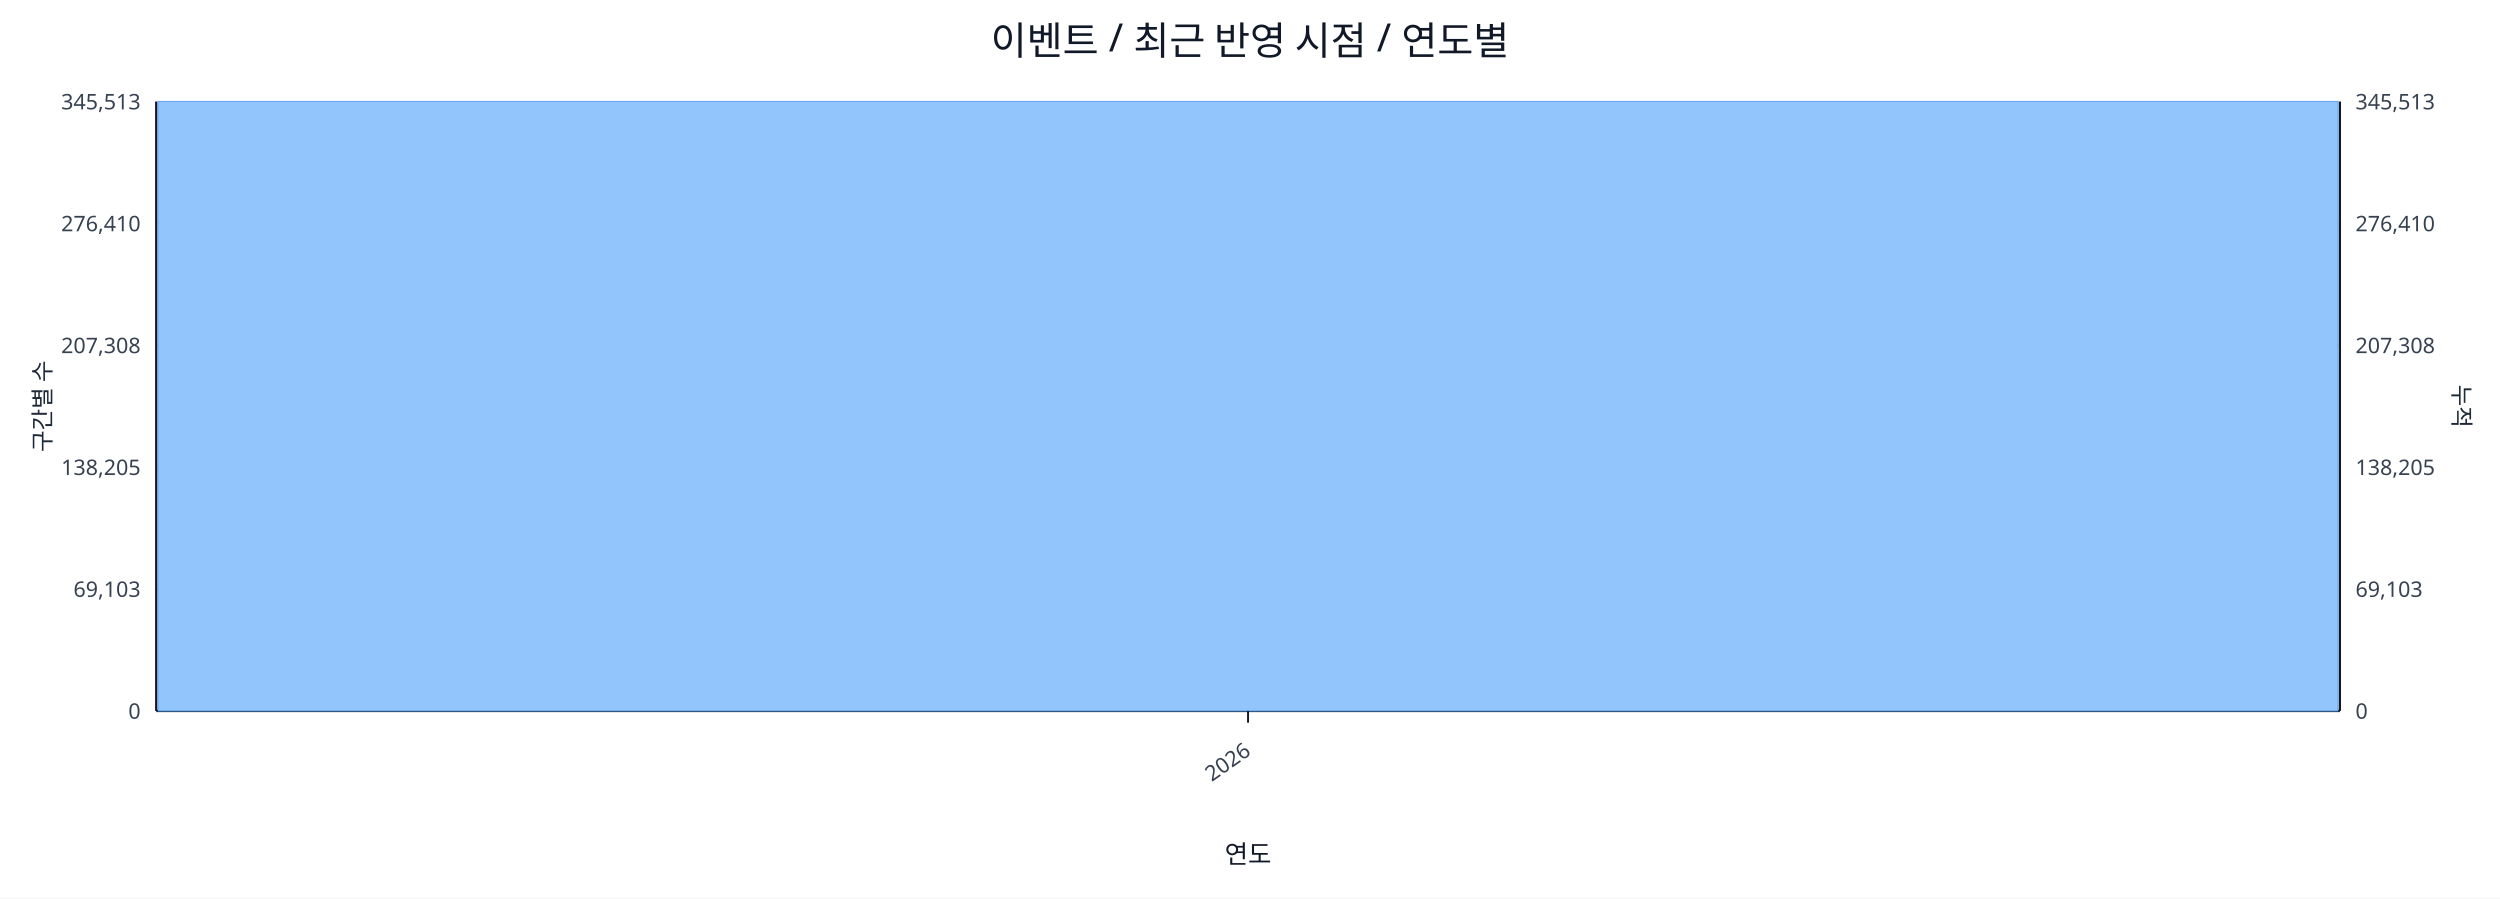
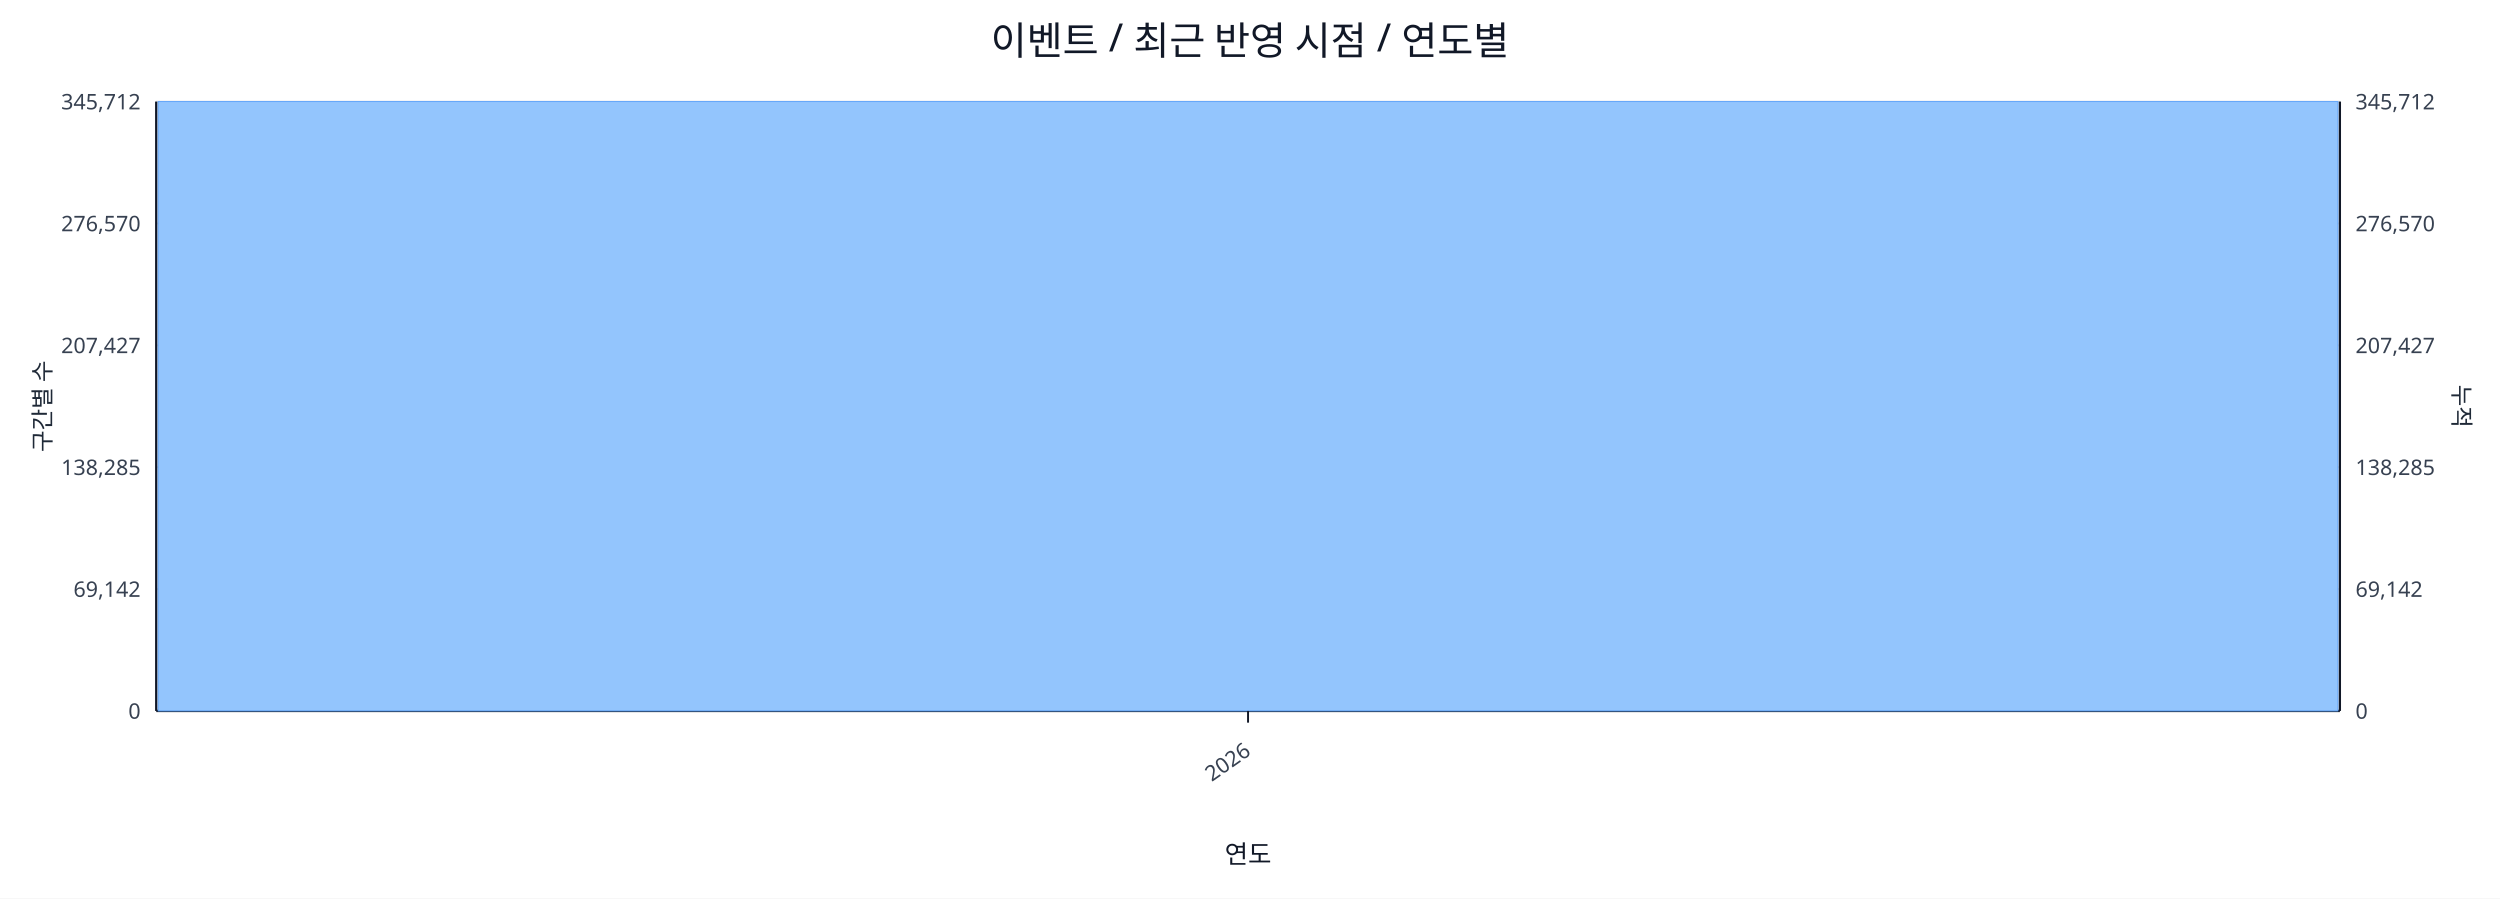
<svg xmlns="http://www.w3.org/2000/svg" width="1280" height="460" viewBox="0 0 1280 460">
  <rect x="0" y="0" width="100%" height="100%" fill="#ffffff" />
  <text x="640.0" y="28" font-size="20" text-anchor="middle" font-family="sans-serif" fill="#111827">이벤트 / 최근 반영 시점 / 연도별</text>
  <line x1="80.0" y1="52.0" x2="1198.0" y2="52.0" stroke="#e5e7eb" stroke-width="1" />
-   <text x="72.0" y="56.0" font-size="11" text-anchor="end" font-family="sans-serif" fill="#374151">345,513</text>
-   <text x="1206.0" y="56.0" font-size="11" text-anchor="start" font-family="sans-serif" fill="#374151">345,513</text>
+   <text x="72.0" y="56.0" font-size="11" text-anchor="end" font-family="sans-serif" fill="#374151">345,712</text>
+   <text x="1206.0" y="56.0" font-size="11" text-anchor="start" font-family="sans-serif" fill="#374151">345,712</text>
  <line x1="80.0" y1="114.4" x2="1198.0" y2="114.4" stroke="#e5e7eb" stroke-width="1" />
-   <text x="72.0" y="118.4" font-size="11" text-anchor="end" font-family="sans-serif" fill="#374151">276,410</text>
-   <text x="1206.0" y="118.4" font-size="11" text-anchor="start" font-family="sans-serif" fill="#374151">276,410</text>
+   <text x="72.0" y="118.4" font-size="11" text-anchor="end" font-family="sans-serif" fill="#374151">276,570</text>
+   <text x="1206.0" y="118.4" font-size="11" text-anchor="start" font-family="sans-serif" fill="#374151">276,570</text>
  <line x1="80.0" y1="176.8" x2="1198.0" y2="176.8" stroke="#e5e7eb" stroke-width="1" />
-   <text x="72.0" y="180.8" font-size="11" text-anchor="end" font-family="sans-serif" fill="#374151">207,308</text>
-   <text x="1206.0" y="180.8" font-size="11" text-anchor="start" font-family="sans-serif" fill="#374151">207,308</text>
+   <text x="72.0" y="180.8" font-size="11" text-anchor="end" font-family="sans-serif" fill="#374151">207,427</text>
+   <text x="1206.0" y="180.8" font-size="11" text-anchor="start" font-family="sans-serif" fill="#374151">207,427</text>
  <line x1="80.0" y1="239.2" x2="1198.0" y2="239.2" stroke="#e5e7eb" stroke-width="1" />
-   <text x="72.0" y="243.2" font-size="11" text-anchor="end" font-family="sans-serif" fill="#374151">138,205</text>
-   <text x="1206.0" y="243.2" font-size="11" text-anchor="start" font-family="sans-serif" fill="#374151">138,205</text>
+   <text x="72.0" y="243.2" font-size="11" text-anchor="end" font-family="sans-serif" fill="#374151">138,285</text>
+   <text x="1206.0" y="243.2" font-size="11" text-anchor="start" font-family="sans-serif" fill="#374151">138,285</text>
  <line x1="80.0" y1="301.6" x2="1198.0" y2="301.6" stroke="#e5e7eb" stroke-width="1" />
-   <text x="72.0" y="305.6" font-size="11" text-anchor="end" font-family="sans-serif" fill="#374151">69,103</text>
-   <text x="1206.0" y="305.6" font-size="11" text-anchor="start" font-family="sans-serif" fill="#374151">69,103</text>
+   <text x="72.0" y="305.6" font-size="11" text-anchor="end" font-family="sans-serif" fill="#374151">69,142</text>
+   <text x="1206.0" y="305.6" font-size="11" text-anchor="start" font-family="sans-serif" fill="#374151">69,142</text>
  <line x1="80.0" y1="364.0" x2="1198.0" y2="364.0" stroke="#e5e7eb" stroke-width="1" />
  <text x="72.0" y="368.0" font-size="11" text-anchor="end" font-family="sans-serif" fill="#374151">0</text>
  <text x="1206.0" y="368.0" font-size="11" text-anchor="start" font-family="sans-serif" fill="#374151">0</text>
  <line x1="80.0" y1="364.0" x2="1198.0" y2="364.0" stroke="#111827" stroke-width="1.2" />
  <line x1="80.0" y1="52.0" x2="80.0" y2="364.0" stroke="#111827" stroke-width="1.2" />
  <line x1="1198.0" y1="52.0" x2="1198.0" y2="364.0" stroke="#111827" stroke-width="1.2" />
  <rect x="81.0" y="52.0" width="1116.0" height="312.0" fill="#93c5fd" stroke="#60a5fa" stroke-width="0.5" />
  <polyline fill="none" stroke="#ef4444" stroke-width="2" points="639.0,52.0" />
  <line x1="639.0" y1="364.0" x2="639.0" y2="370.0" stroke="#111827" stroke-width="1" />
  <text x="641.0" y="386.0" font-size="11" text-anchor="end" transform="rotate(-35 641.0 386.0)" font-family="sans-serif" fill="#374151">2026</text>
  <text x="26" y="208.0" font-size="12" transform="rotate(-90 26 208.0)" text-anchor="middle" font-family="sans-serif" fill="#1f2937">구간별 수</text>
  <text x="1256.0" y="208.0" font-size="12" transform="rotate(90 1256.0 208.0)" text-anchor="middle" font-family="sans-serif" fill="#1f2937">누적</text>
  <text x="639.0" y="442.0" font-size="13" text-anchor="middle" font-family="sans-serif" fill="#111827">연도</text>
</svg>
